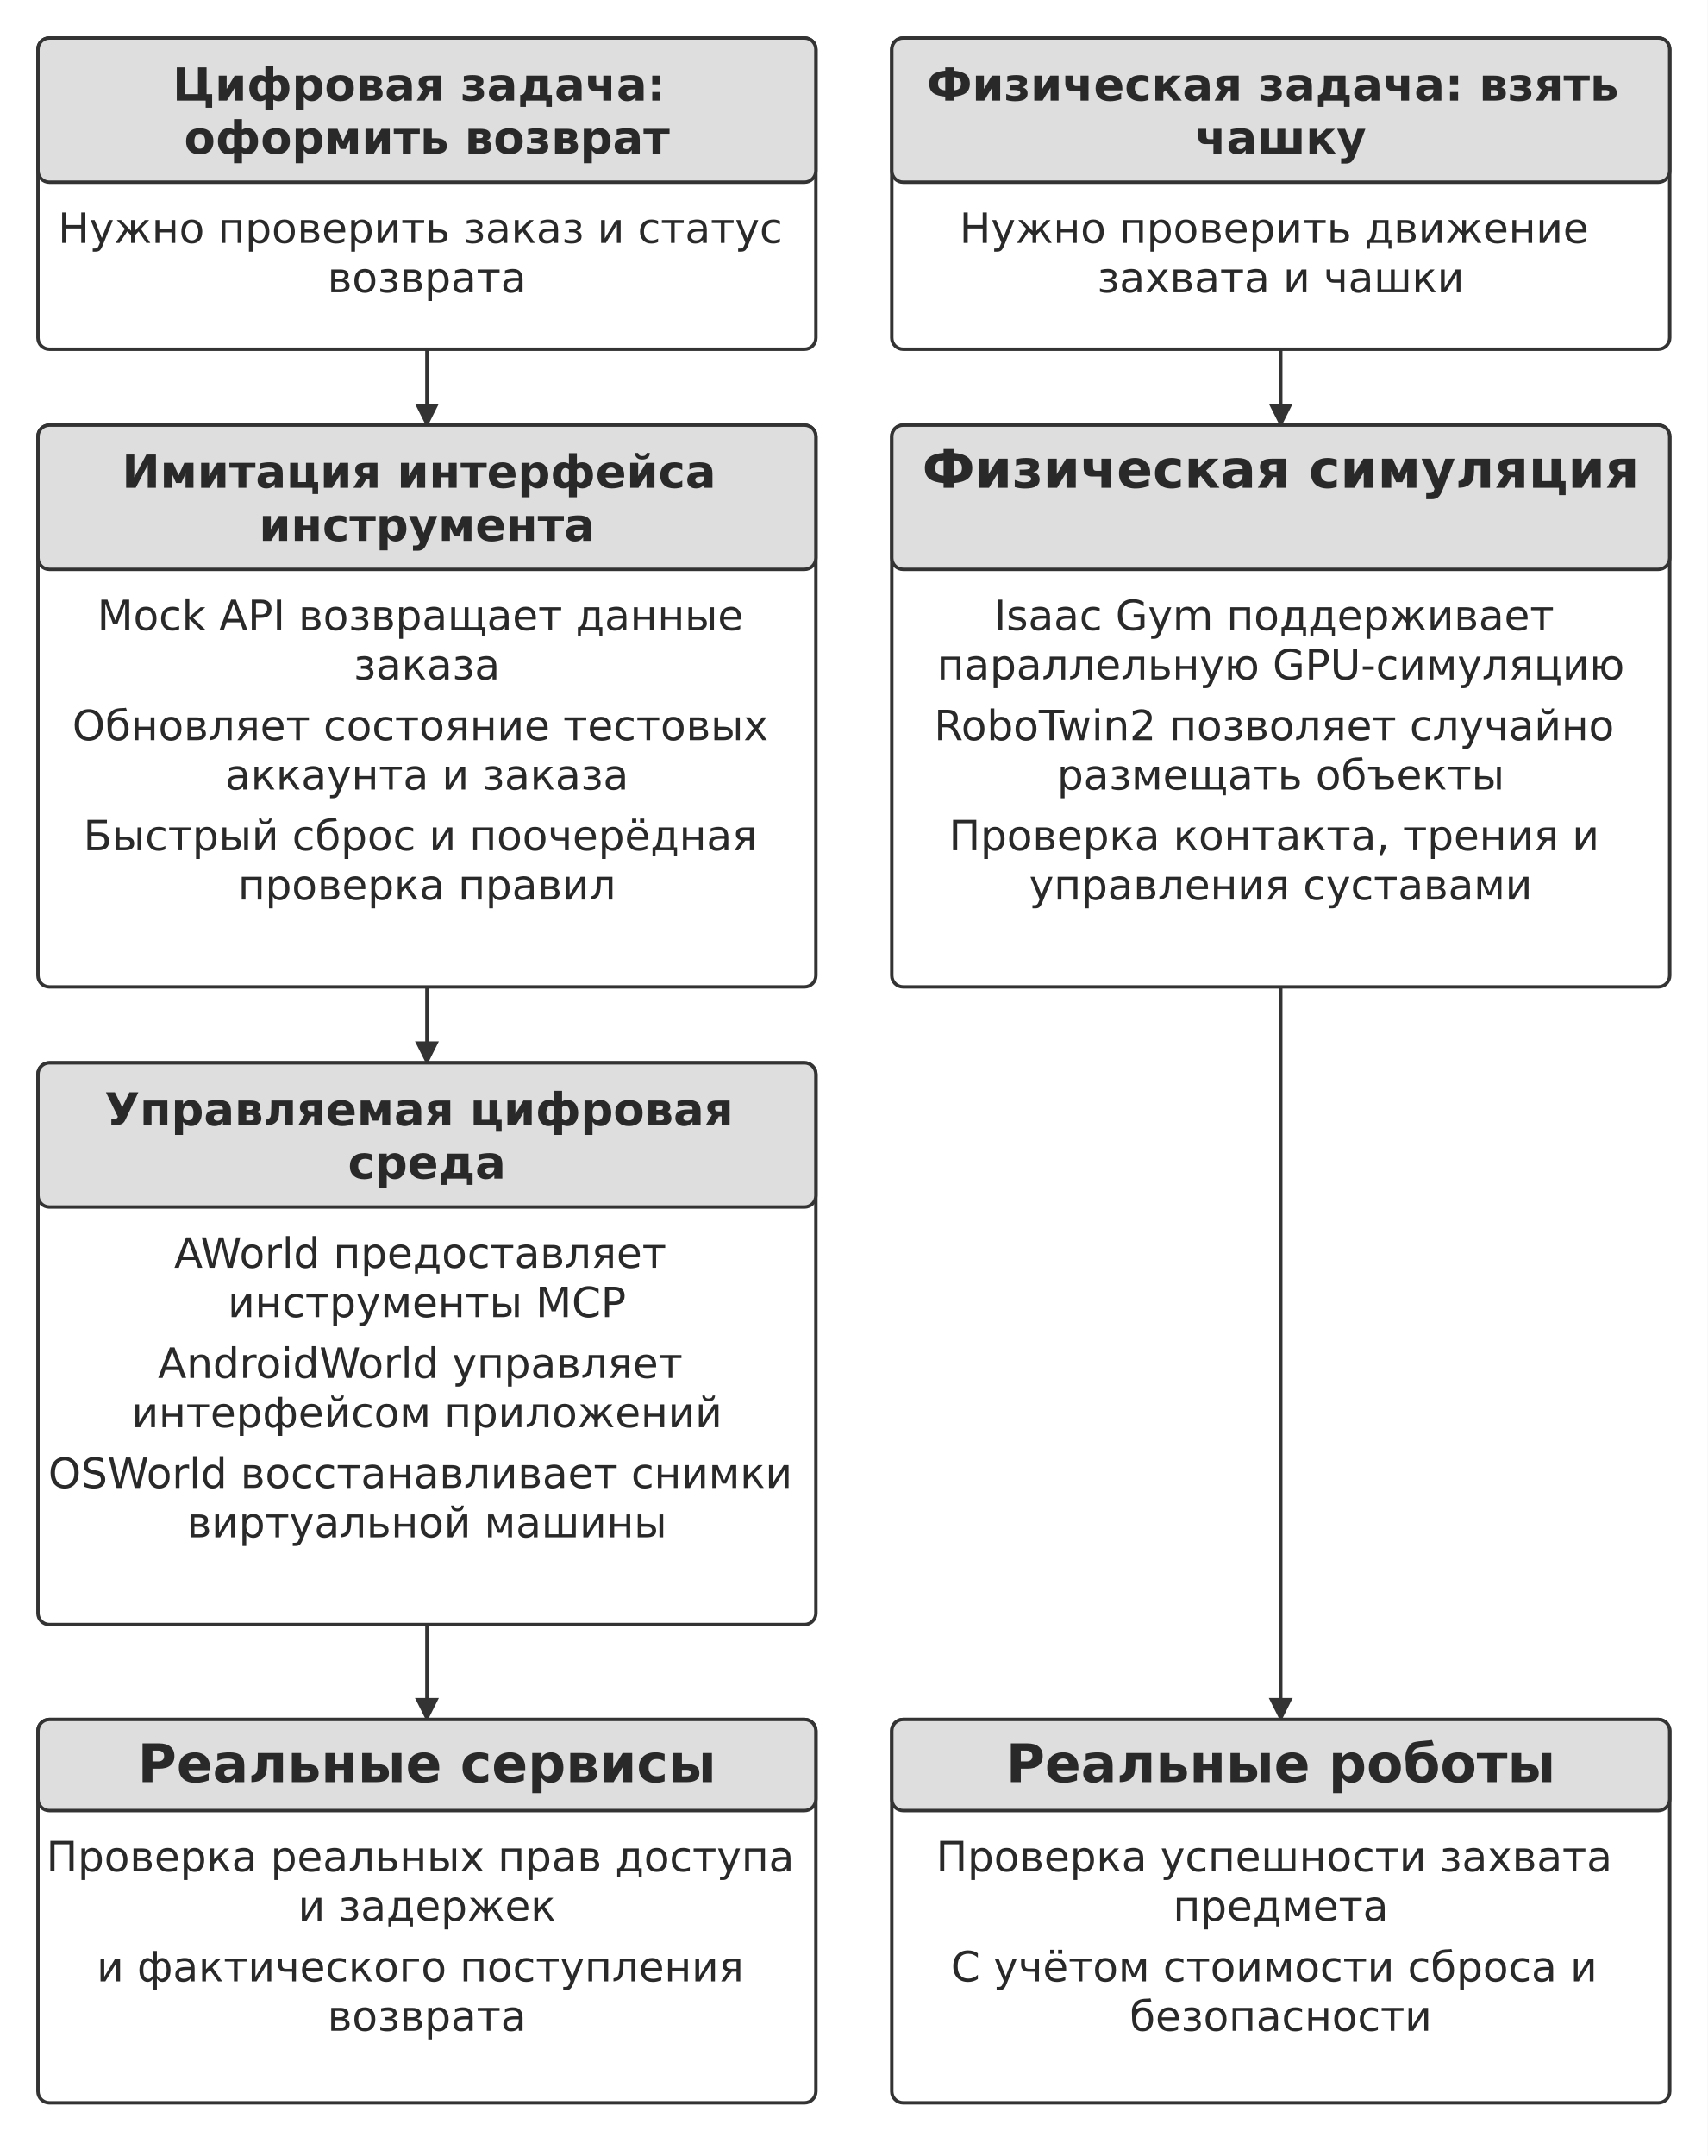
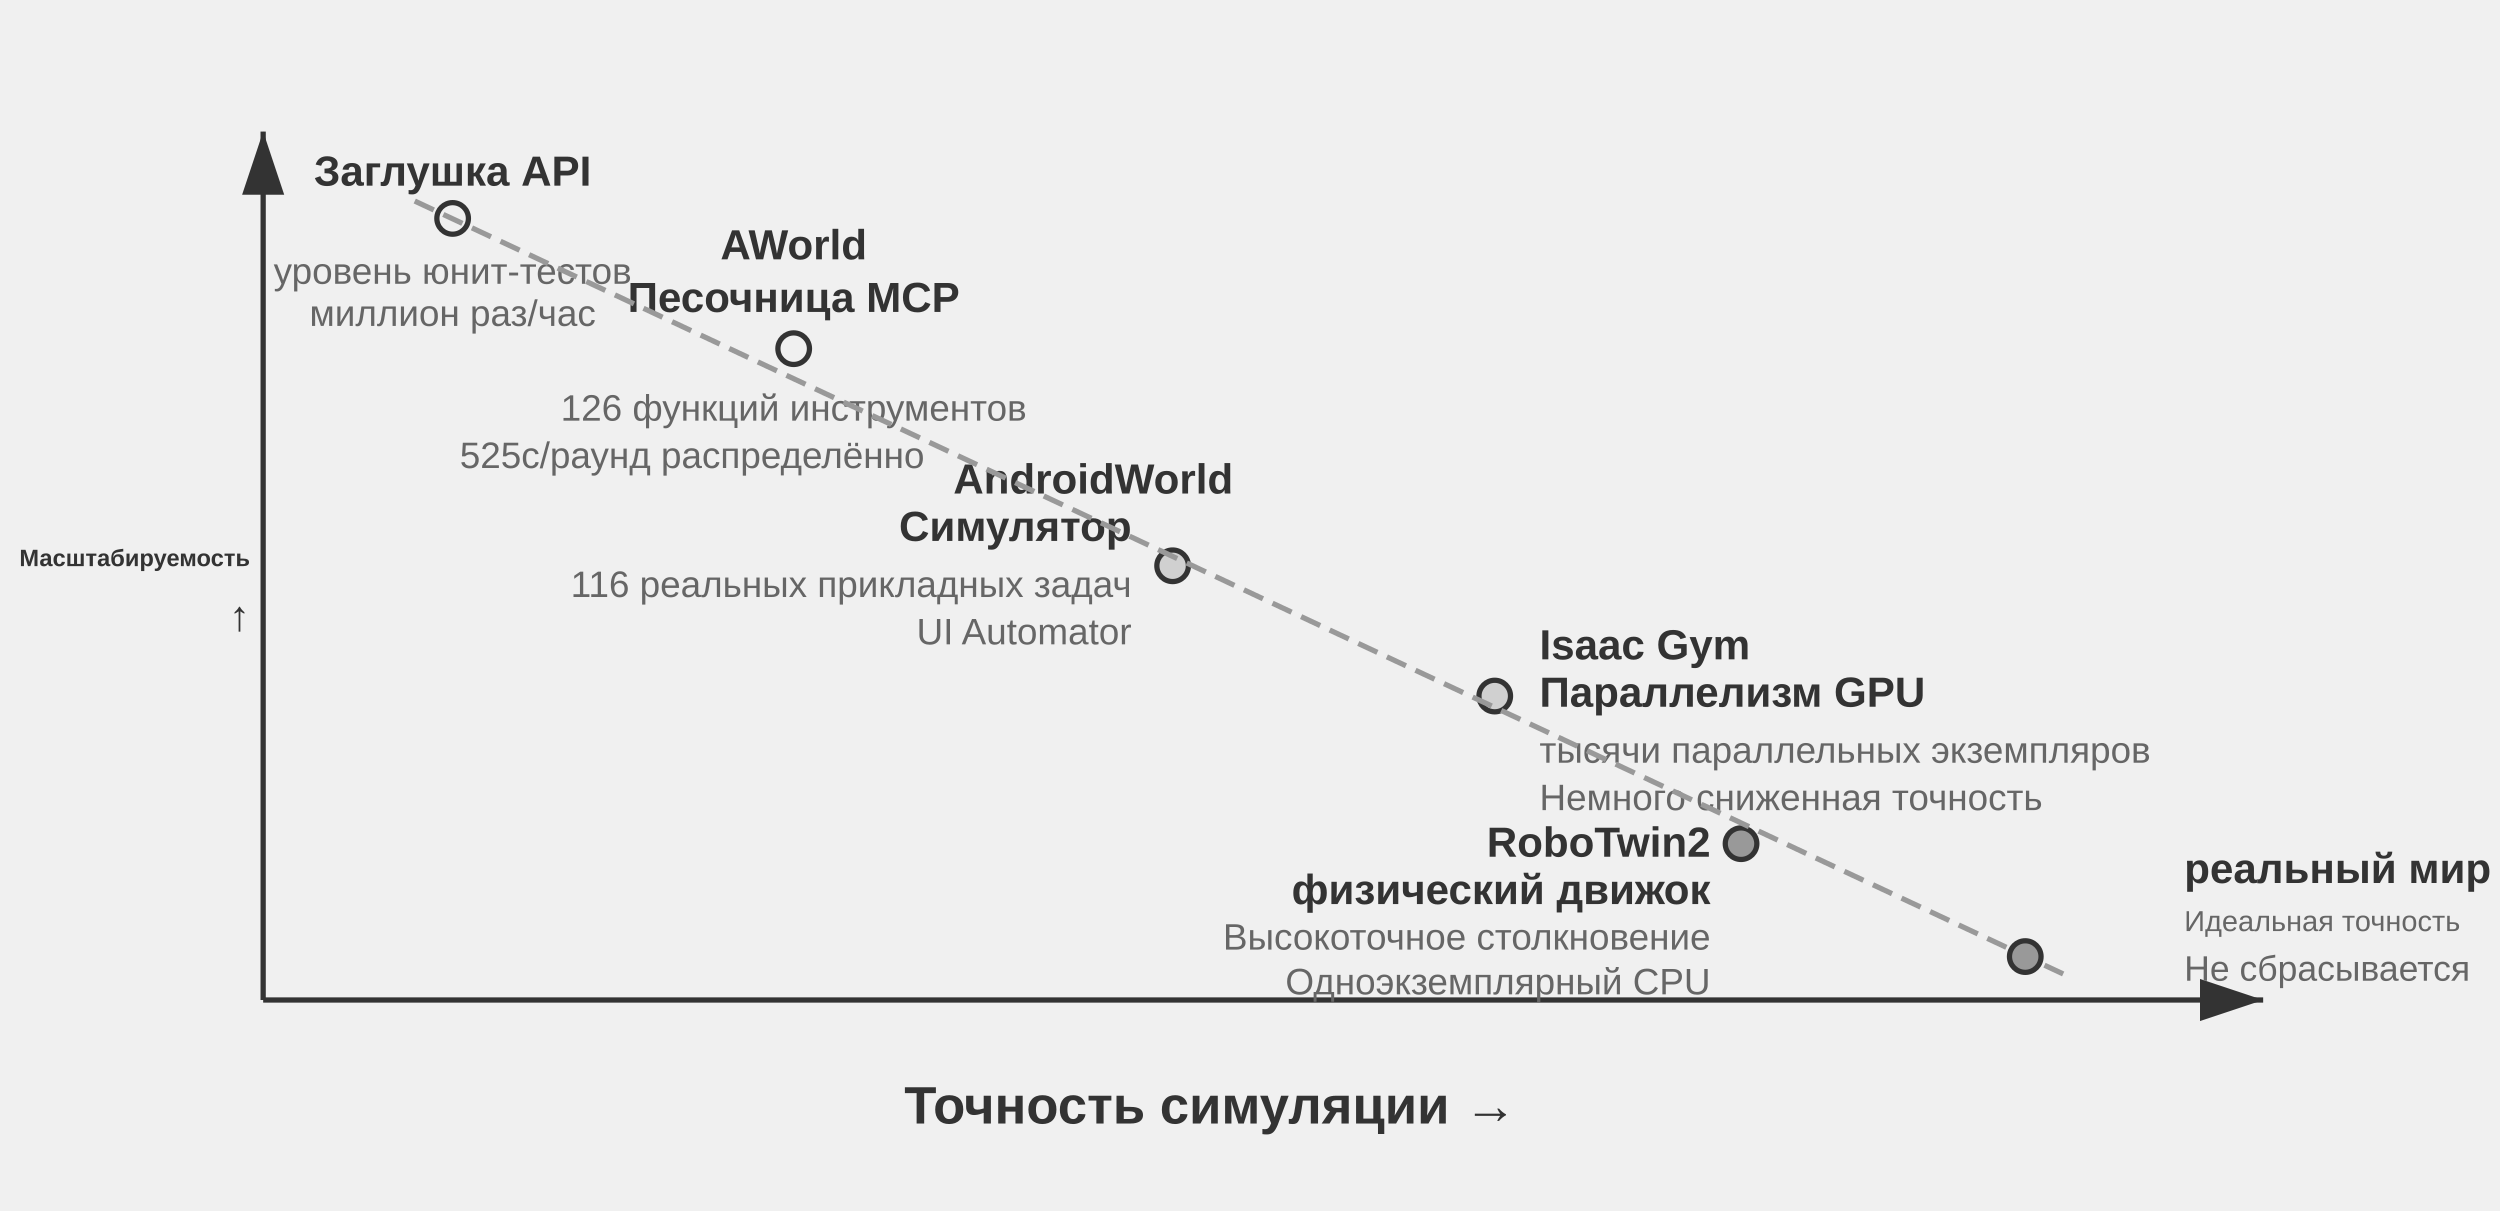
- <svg xmlns="http://www.w3.org/2000/svg" width="106mm" height="133.796mm" viewBox="0 0 900 1136" role="img" aria-labelledby="title desc">
+ <svg xmlns="http://www.w3.org/2000/svg" viewBox="0 40 950 460" width="950" height="460" style="background:#ffffff">
  <defs>
-     <marker id="arrow" viewBox="0 0 10 10" refX="9" refY="5" markerWidth="7" markerHeight="7" orient="auto-start-reverse">
-       <path d="M0 0 L10 5 L0 10 Z" fill="#333333" />
+     <marker id="ah" markerWidth="12" markerHeight="8" refX="12" refY="4" orient="auto">
+       <polygon points="0 0, 12 4, 0 8" fill="#333333" />
+     </marker>
+     <marker id="ah-light" markerWidth="12" markerHeight="8" refX="12" refY="4" orient="auto">
+       <polygon points="0 0, 12 4, 0 8" fill="#999999" />
    </marker>
  </defs>
-   <rect width="900" height="1136" fill="#ffffff" y="0" />
-   <rect x="20" y="20" width="410" height="164" rx="6" fill="#ffffff" stroke="#333333" stroke-width="1.8" />
-   <rect x="20" y="20" width="410" height="76" rx="6" fill="#dedede" stroke="#333333" stroke-width="1.8" />
-   <text x="225" y="53" font-size="24" font-family="DejaVu Sans" font-weight="700" text-anchor="middle" fill="#292929">
-     <tspan x="225" y="53">Цифровая задача:</tspan>
-     <tspan x="225" y="81">оформить возврат</tspan>
-   </text>
-   <text x="225" y="128" font-size="22" font-family="DejaVu Sans" font-weight="400" text-anchor="middle" fill="#292929">
-     <tspan x="225" y="128">Нужно проверить заказ и статус</tspan>
-     <tspan x="225" y="154">возврата</tspan>
-   </text>
-   <rect x="470" y="20" width="410" height="164" rx="6" fill="#ffffff" stroke="#333333" stroke-width="1.8" />
-   <rect x="470" y="20" width="410" height="76" rx="6" fill="#dedede" stroke="#333333" stroke-width="1.8" />
-   <text x="675" y="53" font-size="24" font-family="DejaVu Sans" font-weight="700" text-anchor="middle" fill="#292929">
-     <tspan x="675" y="53">Физическая задача: взять</tspan>
-     <tspan x="675" y="81">чашку</tspan>
-   </text>
-   <text x="675" y="128" font-size="22" font-family="DejaVu Sans" font-weight="400" text-anchor="middle" fill="#292929">
-     <tspan x="675" y="128">Нужно проверить движение</tspan>
-     <tspan x="675" y="154">захвата и чашки</tspan>
-   </text>
-   <path d="M225 184 L225 224" fill="none" stroke="#333333" stroke-width="1.8" marker-end="url(#arrow)" />
-   <path d="M675 184 L675 224" fill="none" stroke="#333333" stroke-width="1.8" marker-end="url(#arrow)" />
-   <rect x="20" y="224" width="410" height="296" rx="6" fill="#ffffff" stroke="#333333" stroke-width="1.8" />
-   <rect x="20" y="224" width="410" height="76" rx="6" fill="#dedede" stroke="#333333" stroke-width="1.8" />
-   <text x="225" y="257" font-size="24" font-family="DejaVu Sans" font-weight="700" text-anchor="middle" fill="#292929">
-     <tspan x="225" y="257">Имитация интерфейса</tspan>
-     <tspan x="225" y="285">инструмента</tspan>
-   </text>
-   <text x="225" y="332" font-size="22" font-family="DejaVu Sans" font-weight="400" text-anchor="middle" fill="#292929">
-     <tspan x="225" y="332">Mock API возвращает данные</tspan>
-     <tspan x="225" y="358">заказа</tspan>
-   </text>
-   <text x="225" y="390" font-size="22" font-family="DejaVu Sans" font-weight="400" text-anchor="middle" fill="#292929">
-     <tspan x="225" y="390">Обновляет состояние тестовых</tspan>
-     <tspan x="225" y="416">аккаунта и заказа</tspan>
-   </text>
-   <text x="225" y="448" font-size="22" font-family="DejaVu Sans" font-weight="400" text-anchor="middle" fill="#292929">
-     <tspan x="225" y="448">Быстрый сброс и поочерёдная</tspan>
-     <tspan x="225" y="474">проверка правил</tspan>
-   </text>
-   <rect x="470" y="224" width="410" height="296" rx="6" fill="#ffffff" stroke="#333333" stroke-width="1.8" />
-   <rect x="470" y="224" width="410" height="76" rx="6" fill="#dedede" stroke="#333333" stroke-width="1.8" />
-   <text x="675" y="257" font-size="28" font-family="DejaVu Sans" font-weight="700" text-anchor="middle" fill="#292929">
-     <tspan x="675" y="257">Физическая симуляция</tspan>
-   </text>
-   <text x="675" y="332" font-size="22" font-family="DejaVu Sans" font-weight="400" text-anchor="middle" fill="#292929">
-     <tspan x="675" y="332">Isaac Gym поддерживает</tspan>
-     <tspan x="675" y="358">параллельную GPU-симуляцию</tspan>
-   </text>
-   <text x="675" y="390" font-size="22" font-family="DejaVu Sans" font-weight="400" text-anchor="middle" fill="#292929">
-     <tspan x="675" y="390">RoboTwin2 позволяет случайно</tspan>
-     <tspan x="675" y="416">размещать объекты</tspan>
-   </text>
-   <text x="675" y="448" font-size="22" font-family="DejaVu Sans" font-weight="400" text-anchor="middle" fill="#292929">
-     <tspan x="675" y="448">Проверка контакта, трения и</tspan>
-     <tspan x="675" y="474">управления суставами</tspan>
-   </text>
-   <path d="M225 520 L225 560" fill="none" stroke="#333333" stroke-width="1.8" marker-end="url(#arrow)" />
-   <rect x="20" y="560" width="410" height="296" rx="6" fill="#ffffff" stroke="#333333" stroke-width="1.8" />
-   <rect x="20" y="560" width="410" height="76" rx="6" fill="#dedede" stroke="#333333" stroke-width="1.8" />
-   <text x="225" y="593" font-size="24" font-family="DejaVu Sans" font-weight="700" text-anchor="middle" fill="#292929">
-     <tspan x="225" y="593">Управляемая цифровая</tspan>
-     <tspan x="225" y="621">среда</tspan>
-   </text>
-   <text x="225" y="668" font-size="22" font-family="DejaVu Sans" font-weight="400" text-anchor="middle" fill="#292929">
-     <tspan x="225" y="668">AWorld предоставляет</tspan>
-     <tspan x="225" y="694">инструменты MCP</tspan>
-   </text>
-   <text x="225" y="726" font-size="22" font-family="DejaVu Sans" font-weight="400" text-anchor="middle" fill="#292929">
-     <tspan x="225" y="726">AndroidWorld управляет</tspan>
-     <tspan x="225" y="752">интерфейсом приложений</tspan>
-   </text>
-   <text x="225" y="784" font-size="22" font-family="DejaVu Sans" font-weight="400" text-anchor="middle" fill="#292929">
-     <tspan x="225" y="784">OSWorld восстанавливает снимки</tspan>
-     <tspan x="225" y="810">виртуальной машины</tspan>
-   </text>
-   <path d="M225 856 L225 906" fill="none" stroke="#333333" stroke-width="1.8" marker-end="url(#arrow)" />
-   <path d="M675 520 L675 906" fill="none" stroke="#333333" stroke-width="1.8" marker-end="url(#arrow)" />
-   <rect x="20" y="906" width="410" height="202" rx="6" fill="#ffffff" stroke="#333333" stroke-width="1.8" />
-   <rect x="20" y="906" width="410" height="48" rx="6" fill="#dedede" stroke="#333333" stroke-width="1.8" />
-   <text x="225" y="939" font-size="28" font-family="DejaVu Sans" font-weight="700" text-anchor="middle" fill="#292929">
-     <tspan x="225" y="939">Реальные сервисы</tspan>
-   </text>
-   <text x="225" y="986" font-size="22" font-family="DejaVu Sans" font-weight="400" text-anchor="middle" fill="#292929">
-     <tspan x="225" y="986">Проверка реальных прав доступа</tspan>
-     <tspan x="225" y="1012">и задержек</tspan>
-   </text>
-   <text x="225" y="1044" font-size="22" font-family="DejaVu Sans" font-weight="400" text-anchor="middle" fill="#292929">
-     <tspan x="225" y="1044">и фактического поступления</tspan>
-     <tspan x="225" y="1070">возврата</tspan>
-   </text>
-   <rect x="470" y="906" width="410" height="202" rx="6" fill="#ffffff" stroke="#333333" stroke-width="1.8" />
-   <rect x="470" y="906" width="410" height="48" rx="6" fill="#dedede" stroke="#333333" stroke-width="1.8" />
-   <text x="675" y="939" font-size="28" font-family="DejaVu Sans" font-weight="700" text-anchor="middle" fill="#292929">
-     <tspan x="675" y="939">Реальные роботы</tspan>
-   </text>
-   <text x="675" y="986" font-size="22" font-family="DejaVu Sans" font-weight="400" text-anchor="middle" fill="#292929">
-     <tspan x="675" y="986">Проверка успешности захвата</tspan>
-     <tspan x="675" y="1012">предмета</tspan>
-   </text>
-   <text x="675" y="1044" font-size="22" font-family="DejaVu Sans" font-weight="400" text-anchor="middle" fill="#292929">
-     <tspan x="675" y="1044">С учётом стоимости сброса и</tspan>
-     <tspan x="675" y="1070">безопасности</tspan>
-   </text>
+   <line x1="100" y1="420" x2="860" y2="420" stroke="#333333" stroke-width="2" marker-end="url(#ah)" />
+   <line x1="100" y1="420" x2="100" y2="90" stroke="#333333" stroke-width="2" marker-end="url(#ah)" />
+   <text x="460.0" y="460" font-family="Arial, 'Helvetica Neue', Helvetica, 'PingFang SC', 'Microsoft YaHei', sans-serif" font-size="20" fill="#333333" text-anchor="middle" dominant-baseline="central" font-weight="bold">Точность симуляции →</text>
+   <text x="95" y="252" font-family="Arial, 'Helvetica Neue', Helvetica, 'PingFang SC', 'Microsoft YaHei', sans-serif" font-size="9" fill="#333333" text-anchor="end" dominant-baseline="central" font-weight="bold">Масштабируемость</text>
+   <text x="85" y="277.0" font-family="Arial, 'Helvetica Neue', Helvetica, 'PingFang SC', 'Microsoft YaHei', sans-serif" font-size="16" fill="#333333" text-anchor="middle" dominant-baseline="central" font-weight="bold" />
+   <text x="85" y="299.0" font-family="Arial, 'Helvetica Neue', Helvetica, 'PingFang SC', 'Microsoft YaHei', sans-serif" font-size="16" fill="#333333" text-anchor="middle" dominant-baseline="central" font-weight="bold" />
+   <text x="85" y="321.0" font-family="Arial, 'Helvetica Neue', Helvetica, 'PingFang SC', 'Microsoft YaHei', sans-serif" font-size="16" fill="#333333" text-anchor="middle" dominant-baseline="central" font-weight="bold" />
+   <text x="95" y="274" font-family="Arial, 'Helvetica Neue', Helvetica, 'PingFang SC', 'Microsoft YaHei', sans-serif" font-size="16" fill="#333333" text-anchor="end" dominant-baseline="central" font-weight="bold">↑</text>
+   <circle cx="172.0" cy="123.0" r="6" fill="#f0f0f0" stroke="#333333" stroke-width="2" />
+   <text x="172.0" y="105.0" font-family="Arial, 'Helvetica Neue', Helvetica, 'PingFang SC', 'Microsoft YaHei', sans-serif" font-size="16" fill="#333333" text-anchor="middle" dominant-baseline="central" font-weight="bold">Заглушка API</text>
+   <text x="172.0" y="143.0" font-family="Arial, 'Helvetica Neue', Helvetica, 'PingFang SC', 'Microsoft YaHei', sans-serif" font-size="14" fill="#666666" text-anchor="middle" dominant-baseline="central" font-weight="normal">уровень юнит-тестов</text>
+   <text x="172.0" y="159.0" font-family="Arial, 'Helvetica Neue', Helvetica, 'PingFang SC', 'Microsoft YaHei', sans-serif" font-size="14" fill="#666666" text-anchor="middle" dominant-baseline="central" font-weight="normal">миллион раз/час</text>
+   <circle cx="301.6" cy="172.5" r="6" fill="#f0f0f0" stroke="#333333" stroke-width="2" />
+   <text x="301.6" y="133" font-family="Arial, 'Helvetica Neue', Helvetica, 'PingFang SC', 'Microsoft YaHei', sans-serif" font-size="16" fill="#333333" text-anchor="middle" dominant-baseline="central" font-weight="bold">AWorld</text>
+   <text x="301.6" y="153" font-family="Arial, 'Helvetica Neue', Helvetica, 'PingFang SC', 'Microsoft YaHei', sans-serif" font-size="16" fill="#333333" text-anchor="middle" dominant-baseline="central" font-weight="bold">Песочница MCP</text>
+   <text x="301.6" y="195" font-family="Arial, 'Helvetica Neue', Helvetica, 'PingFang SC', 'Microsoft YaHei', sans-serif" font-size="14" fill="#666666" text-anchor="middle" dominant-baseline="central" font-weight="normal">126 функций инструментов</text>
+   <text x="263" y="213" font-family="Arial, 'Helvetica Neue', Helvetica, 'PingFang SC', 'Microsoft YaHei', sans-serif" font-size="14" fill="#666666" text-anchor="middle" dominant-baseline="central" font-weight="normal">525с/раунд распределённо</text>
+   <circle cx="445.6" cy="255.0" r="6" fill="#d0d0d0" stroke="#333333" stroke-width="2" />
+   <text x="468.6" y="222" font-family="Arial, 'Helvetica Neue', Helvetica, 'PingFang SC', 'Microsoft YaHei', sans-serif" font-size="16" fill="#333333" text-anchor="end" dominant-baseline="central" font-weight="bold">AndroidWorld</text>
+   <text x="430" y="240" font-family="Arial, 'Helvetica Neue', Helvetica, 'PingFang SC', 'Microsoft YaHei', sans-serif" font-size="16" fill="#333333" text-anchor="end" dominant-baseline="central" font-weight="bold">Симулятор</text>
+   <text x="430" y="262" font-family="Arial, 'Helvetica Neue', Helvetica, 'PingFang SC', 'Microsoft YaHei', sans-serif" font-size="14" fill="#666666" text-anchor="end" dominant-baseline="central" font-weight="normal">116 реальных прикладных задач</text>
+   <text x="430" y="280" font-family="Arial, 'Helvetica Neue', Helvetica, 'PingFang SC', 'Microsoft YaHei', sans-serif" font-size="14" fill="#666666" text-anchor="end" dominant-baseline="central" font-weight="normal">UI Automator</text>
+   <circle cx="568.0" cy="304.5" r="6" fill="#d0d0d0" stroke="#333333" stroke-width="2" />
+   <text x="585" y="285" font-family="Arial, 'Helvetica Neue', Helvetica, 'PingFang SC', 'Microsoft YaHei', sans-serif" font-size="16" fill="#333333" text-anchor="start" dominant-baseline="central" font-weight="bold">Isaac Gym</text>
+   <text x="585" y="303" font-family="Arial, 'Helvetica Neue', Helvetica, 'PingFang SC', 'Microsoft YaHei', sans-serif" font-size="16" fill="#333333" text-anchor="start" dominant-baseline="central" font-weight="bold">Параллелизм GPU</text>
+   <text x="585" y="325" font-family="Arial, 'Helvetica Neue', Helvetica, 'PingFang SC', 'Microsoft YaHei', sans-serif" font-size="14" fill="#666666" text-anchor="start" dominant-baseline="central" font-weight="normal">тысячи параллельных экземпляров</text>
+   <text x="585" y="343" font-family="Arial, 'Helvetica Neue', Helvetica, 'PingFang SC', 'Microsoft YaHei', sans-serif" font-size="14" fill="#666666" text-anchor="start" dominant-baseline="central" font-weight="normal">Немного сниженная точность</text>
+   <circle cx="661.6" cy="360.6" r="6" fill="#999999" stroke="#333333" stroke-width="2" />
+   <text x="650" y="360" font-family="Arial, 'Helvetica Neue', Helvetica, 'PingFang SC', 'Microsoft YaHei', sans-serif" font-size="16" fill="#333333" text-anchor="end" dominant-baseline="central" font-weight="bold">RoboTwin2</text>
+   <text x="650" y="378" font-family="Arial, 'Helvetica Neue', Helvetica, 'PingFang SC', 'Microsoft YaHei', sans-serif" font-size="16" fill="#333333" text-anchor="end" dominant-baseline="central" font-weight="bold">физический движок</text>
+   <text x="650" y="396" font-family="Arial, 'Helvetica Neue', Helvetica, 'PingFang SC', 'Microsoft YaHei', sans-serif" font-size="14" fill="#666666" text-anchor="end" dominant-baseline="central" font-weight="normal">Высокоточное столкновение</text>
+   <text x="650" y="413" font-family="Arial, 'Helvetica Neue', Helvetica, 'PingFang SC', 'Microsoft YaHei', sans-serif" font-size="14" fill="#666666" text-anchor="end" dominant-baseline="central" font-weight="normal">Одноэкземплярный CPU</text>
+   <circle cx="769.6" cy="403.5" r="6" fill="#999999" stroke="#333333" stroke-width="2" />
+   <text x="830" y="370" font-family="Arial, 'Helvetica Neue', Helvetica, 'PingFang SC', 'Microsoft YaHei', sans-serif" font-size="16" fill="#333333" text-anchor="start" dominant-baseline="central" font-weight="bold">реальный мир</text>
+   <text x="830" y="390" font-family="Arial, 'Helvetica Neue', Helvetica, 'PingFang SC', 'Microsoft YaHei', sans-serif" font-size="11" fill="#666666" text-anchor="start" dominant-baseline="central" font-weight="normal">Идеальная точность</text>
+   <text x="830" y="408" font-family="Arial, 'Helvetica Neue', Helvetica, 'PingFang SC', 'Microsoft YaHei', sans-serif" font-size="13.5" fill="#666666" text-anchor="start" dominant-baseline="central" font-weight="normal">Не сбрасывается</text>
+   <line x1="157.6" y1="116.4" x2="784.0" y2="410.1" stroke="#999999" stroke-width="2" stroke-dasharray="8,4" />
</svg>
